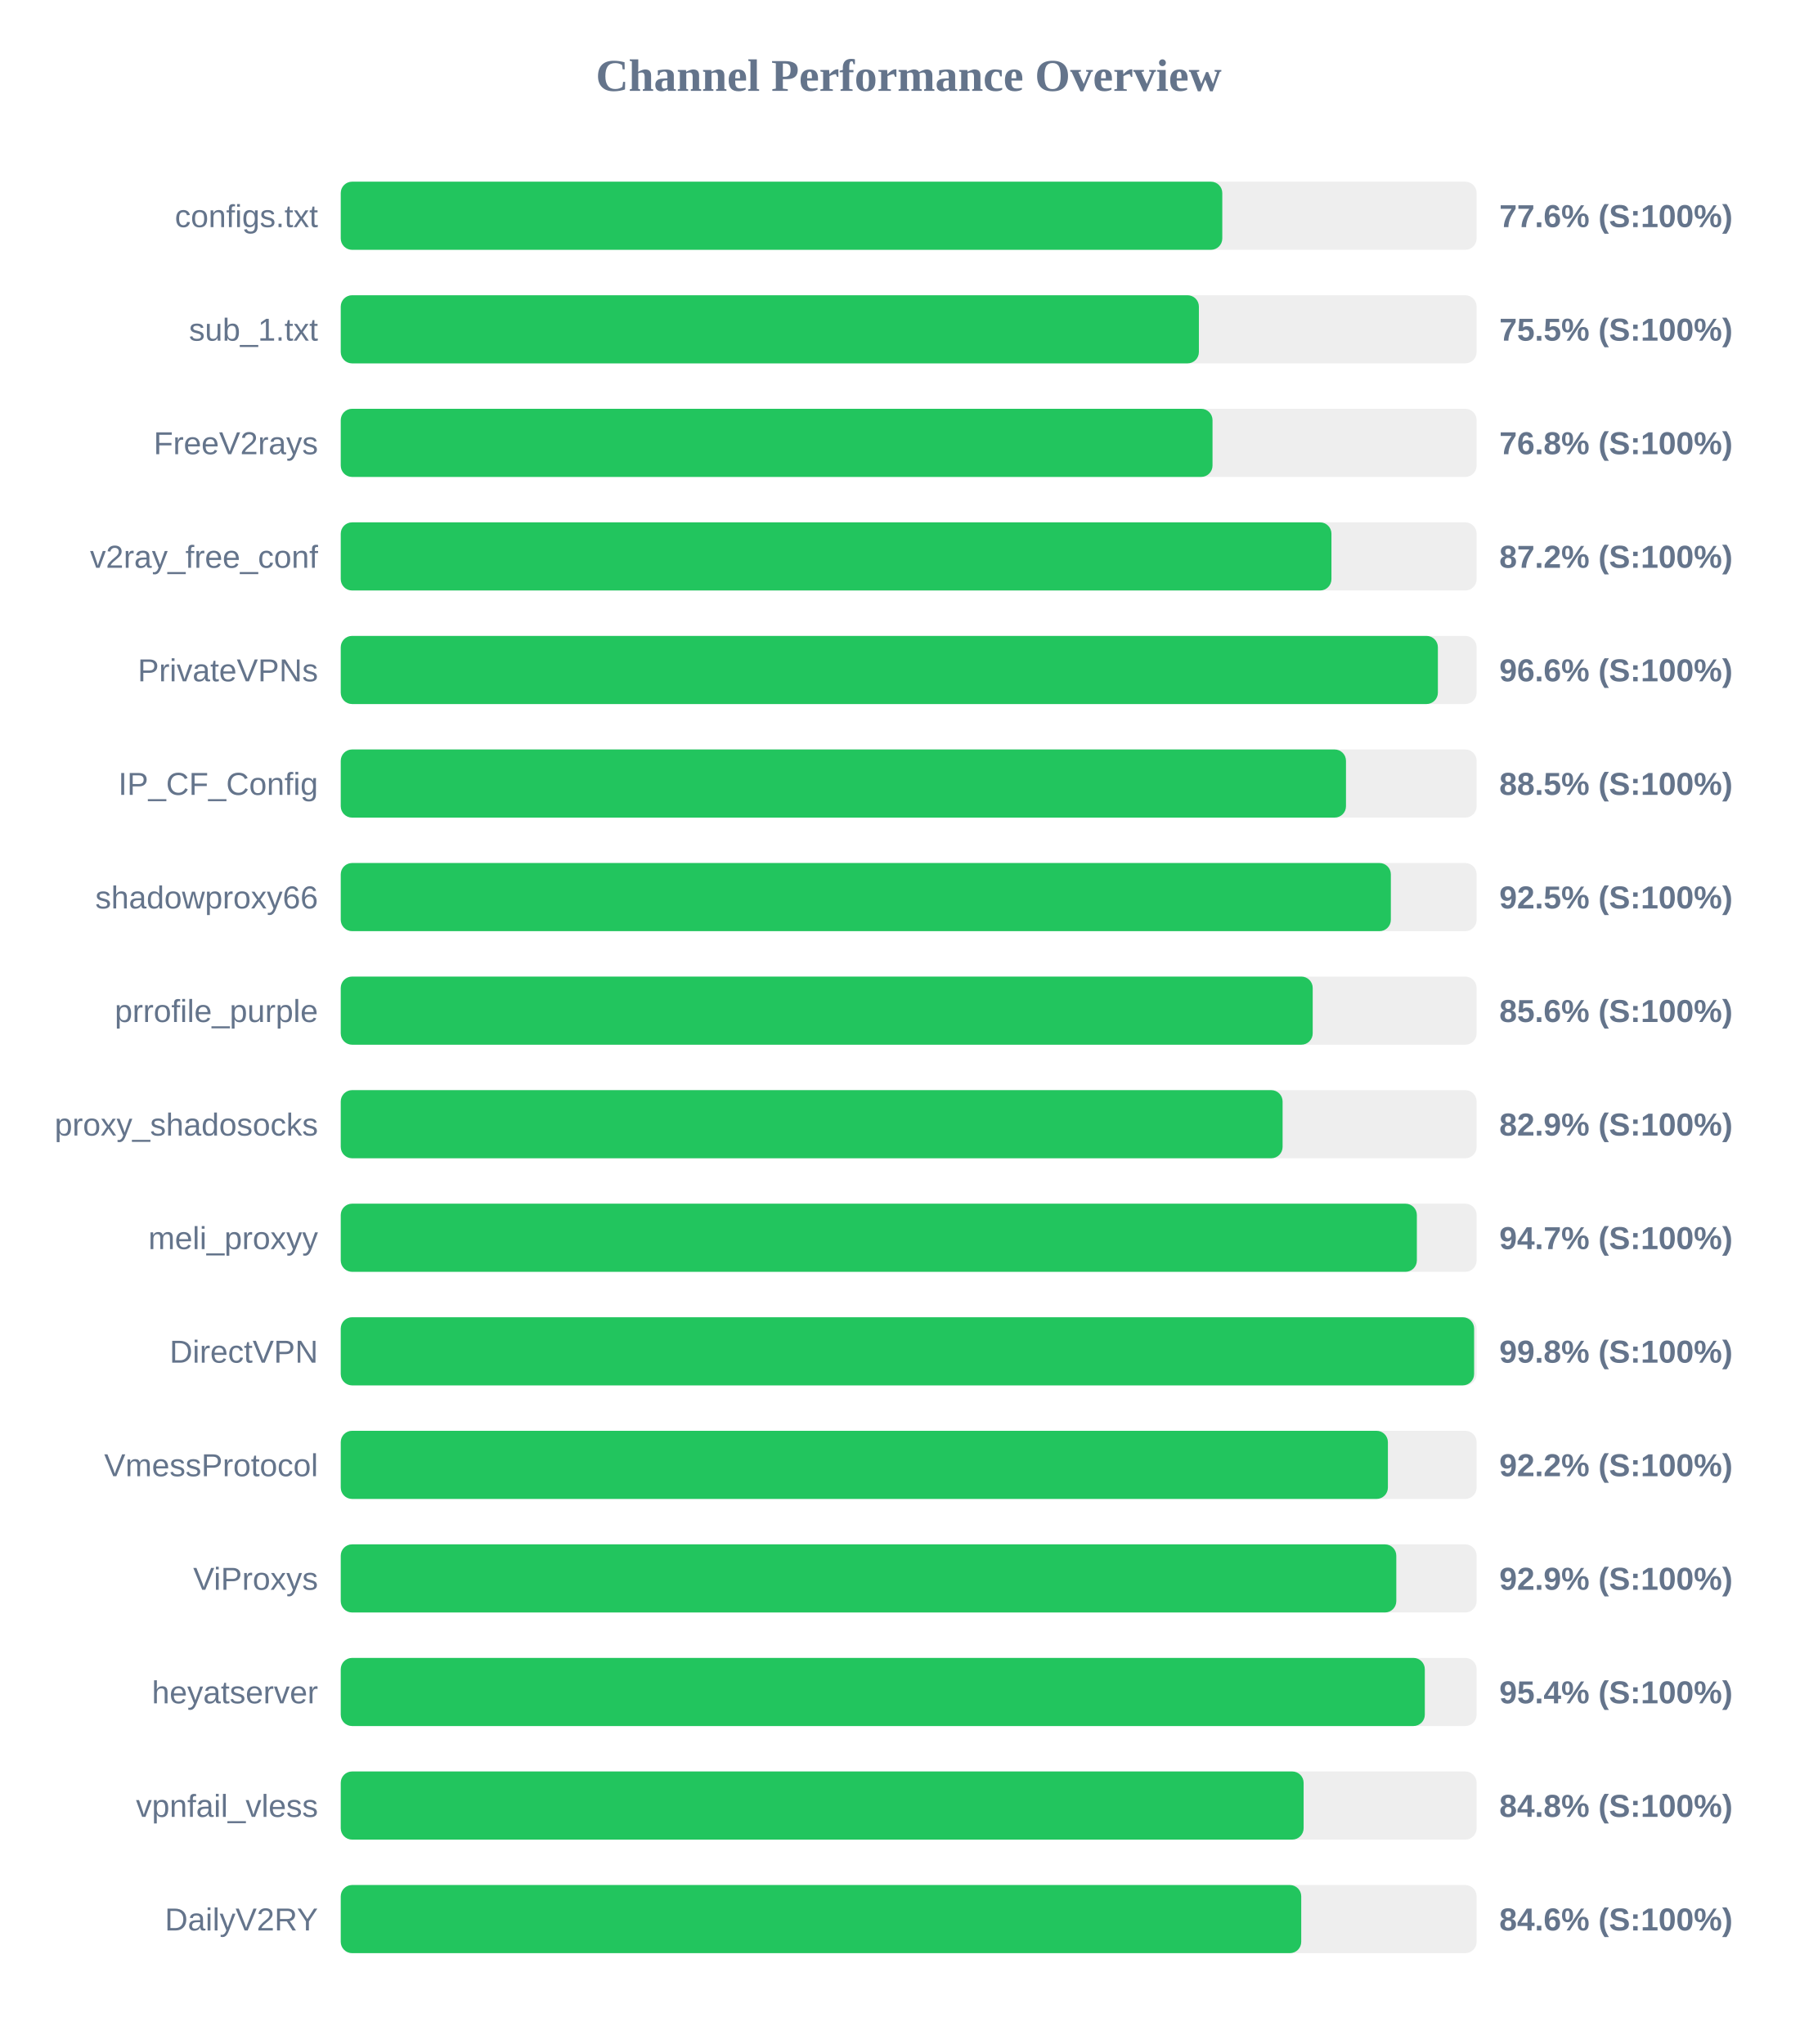
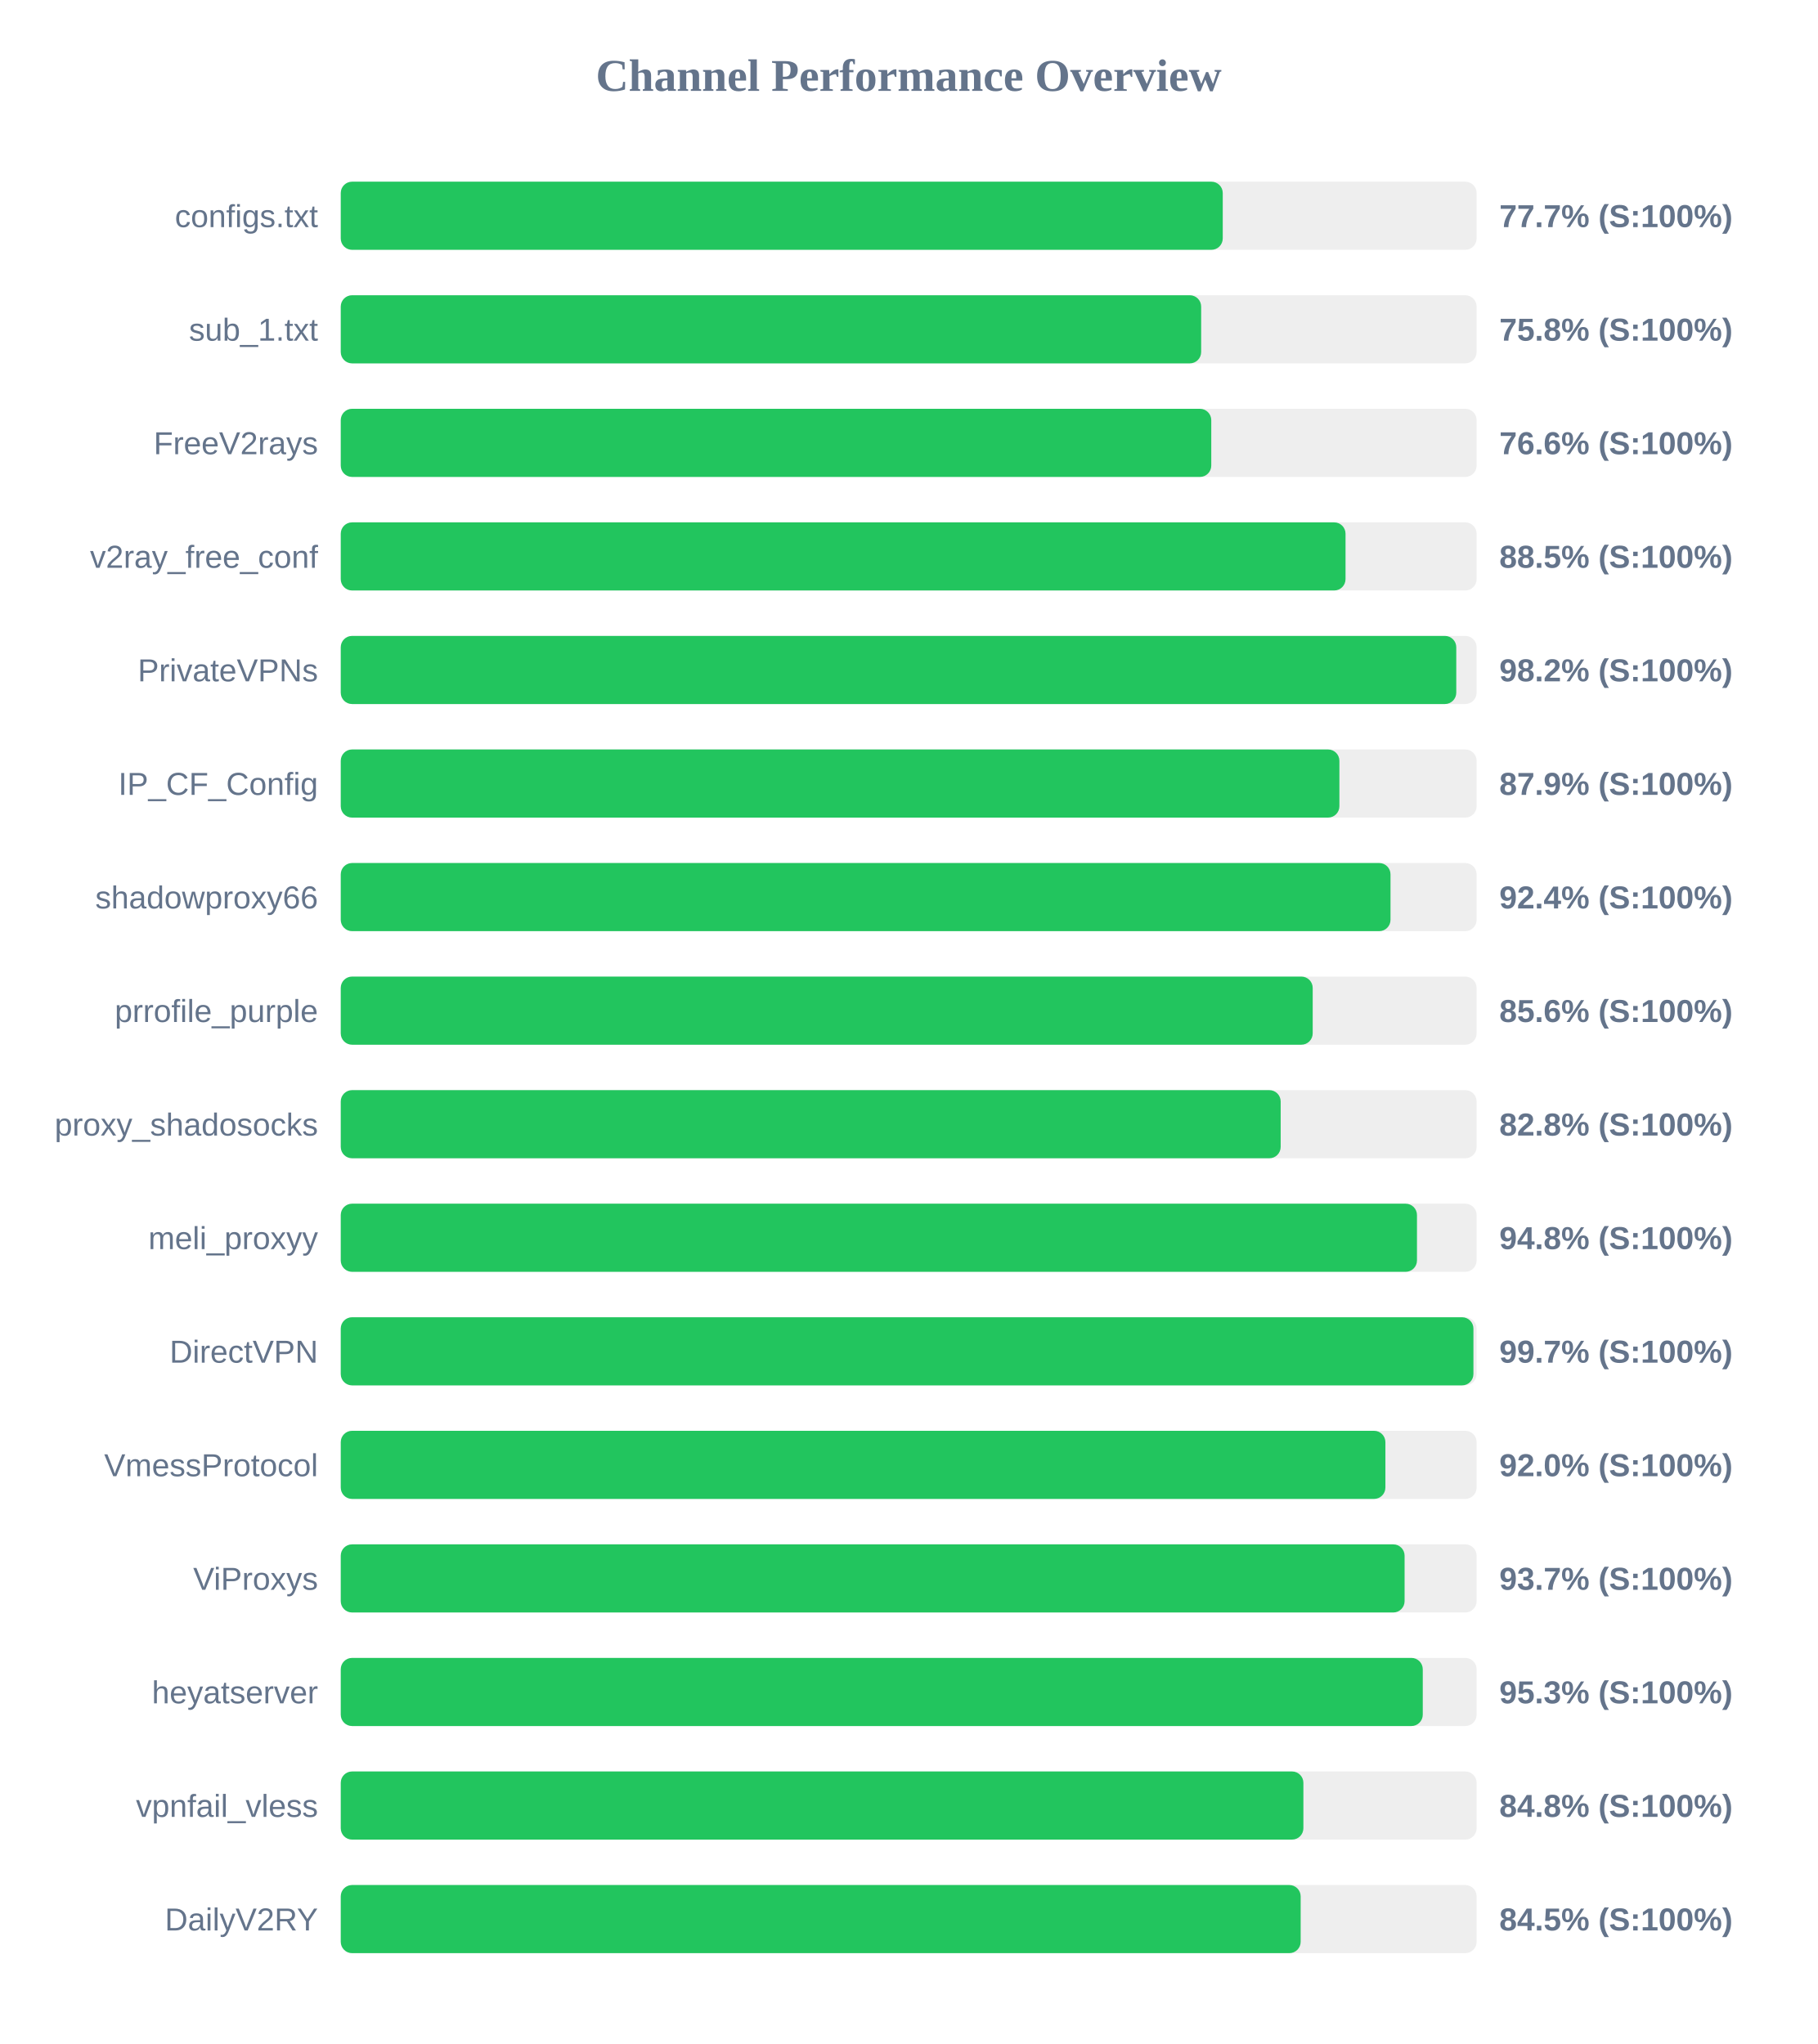
<svg xmlns="http://www.w3.org/2000/svg" width="800" height="900" version="1.1">
  <style>
        .row { font: 14px Arial; fill: #64748b; }
        .score { font: bold 14px Arial; fill: #64748b; }
    </style>
  <text x="400" y="40" text-anchor="middle" font-size="20px" font-weight="bold" fill="#64748b">Channel Performance Overview</text>
  <rect x="150" y="80" width="500" height="30" fill="#eee" rx="5" />
-   <rect x="150" y="80" width="388.05" height="30" fill="#22c55e" rx="5" />
+   <rect x="150" y="80" width="388.25" height="30" fill="#22c55e" rx="5" />
  <text x="140" y="100" text-anchor="end" class="row">configs.txt</text>
-   <text x="660" y="100" text-anchor="start" class="score">77.6% (S:100%)</text>
+   <text x="660" y="100" text-anchor="start" class="score">77.7% (S:100%)</text>
  <rect x="150" y="130" width="500" height="30" fill="#eee" rx="5" />
-   <rect x="150" y="130" width="377.75" height="30" fill="#22c55e" rx="5" />
+   <rect x="150" y="130" width="378.75" height="30" fill="#22c55e" rx="5" />
  <text x="140" y="150" text-anchor="end" class="row">sub_1.txt</text>
-   <text x="660" y="150" text-anchor="start" class="score">75.5% (S:100%)</text>
+   <text x="660" y="150" text-anchor="start" class="score">75.8% (S:100%)</text>
  <rect x="150" y="180" width="500" height="30" fill="#eee" rx="5" />
-   <rect x="150" y="180" width="383.75" height="30" fill="#22c55e" rx="5" />
+   <rect x="150" y="180" width="383.2" height="30" fill="#22c55e" rx="5" />
  <text x="140" y="200" text-anchor="end" class="row">FreeV2rays</text>
-   <text x="660" y="200" text-anchor="start" class="score">76.8% (S:100%)</text>
+   <text x="660" y="200" text-anchor="start" class="score">76.6% (S:100%)</text>
  <rect x="150" y="230" width="500" height="30" fill="#eee" rx="5" />
-   <rect x="150" y="230" width="436.1" height="30" fill="#22c55e" rx="5" />
+   <rect x="150" y="230" width="442.3" height="30" fill="#22c55e" rx="5" />
  <text x="140" y="250" text-anchor="end" class="row">v2ray_free_conf</text>
-   <text x="660" y="250" text-anchor="start" class="score">87.2% (S:100%)</text>
+   <text x="660" y="250" text-anchor="start" class="score">88.5% (S:100%)</text>
  <rect x="150" y="280" width="500" height="30" fill="#eee" rx="5" />
-   <rect x="150" y="280" width="482.95" height="30" fill="#22c55e" rx="5" />
+   <rect x="150" y="280" width="491.05" height="30" fill="#22c55e" rx="5" />
  <text x="140" y="300" text-anchor="end" class="row">PrivateVPNs</text>
-   <text x="660" y="300" text-anchor="start" class="score">96.6% (S:100%)</text>
+   <text x="660" y="300" text-anchor="start" class="score">98.2% (S:100%)</text>
  <rect x="150" y="330" width="500" height="30" fill="#eee" rx="5" />
-   <rect x="150" y="330" width="442.5" height="30" fill="#22c55e" rx="5" />
+   <rect x="150" y="330" width="439.6" height="30" fill="#22c55e" rx="5" />
  <text x="140" y="350" text-anchor="end" class="row">IP_CF_Config</text>
-   <text x="660" y="350" text-anchor="start" class="score">88.5% (S:100%)</text>
+   <text x="660" y="350" text-anchor="start" class="score">87.9% (S:100%)</text>
  <rect x="150" y="380" width="500" height="30" fill="#eee" rx="5" />
-   <rect x="150" y="380" width="462.25" height="30" fill="#22c55e" rx="5" />
+   <rect x="150" y="380" width="462.1" height="30" fill="#22c55e" rx="5" />
  <text x="140" y="400" text-anchor="end" class="row">shadowproxy66</text>
-   <text x="660" y="400" text-anchor="start" class="score">92.5% (S:100%)</text>
+   <text x="660" y="400" text-anchor="start" class="score">92.4% (S:100%)</text>
  <rect x="150" y="430" width="500" height="30" fill="#eee" rx="5" />
  <rect x="150" y="430" width="427.85" height="30" fill="#22c55e" rx="5" />
  <text x="140" y="450" text-anchor="end" class="row">prrofile_purple</text>
  <text x="660" y="450" text-anchor="start" class="score">85.6% (S:100%)</text>
  <rect x="150" y="480" width="500" height="30" fill="#eee" rx="5" />
-   <rect x="150" y="480" width="414.6" height="30" fill="#22c55e" rx="5" />
+   <rect x="150" y="480" width="413.75" height="30" fill="#22c55e" rx="5" />
  <text x="140" y="500" text-anchor="end" class="row">proxy_shadosocks</text>
-   <text x="660" y="500" text-anchor="start" class="score">82.9% (S:100%)</text>
+   <text x="660" y="500" text-anchor="start" class="score">82.8% (S:100%)</text>
  <rect x="150" y="530" width="500" height="30" fill="#eee" rx="5" />
-   <rect x="150" y="530" width="473.7" height="30" fill="#22c55e" rx="5" />
+   <rect x="150" y="530" width="473.75" height="30" fill="#22c55e" rx="5" />
  <text x="140" y="550" text-anchor="end" class="row">meli_proxyy</text>
-   <text x="660" y="550" text-anchor="start" class="score">94.7% (S:100%)</text>
+   <text x="660" y="550" text-anchor="start" class="score">94.8% (S:100%)</text>
  <rect x="150" y="580" width="500" height="30" fill="#eee" rx="5" />
-   <rect x="150" y="580" width="498.9" height="30" fill="#22c55e" rx="5" />
+   <rect x="150" y="580" width="498.6" height="30" fill="#22c55e" rx="5" />
  <text x="140" y="600" text-anchor="end" class="row">DirectVPN</text>
-   <text x="660" y="600" text-anchor="start" class="score">99.8% (S:100%)</text>
+   <text x="660" y="600" text-anchor="start" class="score">99.7% (S:100%)</text>
  <rect x="150" y="630" width="500" height="30" fill="#eee" rx="5" />
-   <rect x="150" y="630" width="460.95" height="30" fill="#22c55e" rx="5" />
+   <rect x="150" y="630" width="459.85" height="30" fill="#22c55e" rx="5" />
  <text x="140" y="650" text-anchor="end" class="row">VmessProtocol</text>
-   <text x="660" y="650" text-anchor="start" class="score">92.2% (S:100%)</text>
+   <text x="660" y="650" text-anchor="start" class="score">92.0% (S:100%)</text>
  <rect x="150" y="680" width="500" height="30" fill="#eee" rx="5" />
-   <rect x="150" y="680" width="464.65" height="30" fill="#22c55e" rx="5" />
+   <rect x="150" y="680" width="468.3" height="30" fill="#22c55e" rx="5" />
  <text x="140" y="700" text-anchor="end" class="row">ViProxys</text>
-   <text x="660" y="700" text-anchor="start" class="score">92.9% (S:100%)</text>
+   <text x="660" y="700" text-anchor="start" class="score">93.7% (S:100%)</text>
  <rect x="150" y="730" width="500" height="30" fill="#eee" rx="5" />
-   <rect x="150" y="730" width="477.2" height="30" fill="#22c55e" rx="5" />
+   <rect x="150" y="730" width="476.3" height="30" fill="#22c55e" rx="5" />
  <text x="140" y="750" text-anchor="end" class="row">heyatserver</text>
-   <text x="660" y="750" text-anchor="start" class="score">95.4% (S:100%)</text>
+   <text x="660" y="750" text-anchor="start" class="score">95.3% (S:100%)</text>
  <rect x="150" y="780" width="500" height="30" fill="#eee" rx="5" />
-   <rect x="150" y="780" width="423.85" height="30" fill="#22c55e" rx="5" />
+   <rect x="150" y="780" width="423.75" height="30" fill="#22c55e" rx="5" />
  <text x="140" y="800" text-anchor="end" class="row">vpnfail_vless</text>
  <text x="660" y="800" text-anchor="start" class="score">84.8% (S:100%)</text>
  <rect x="150" y="830" width="500" height="30" fill="#eee" rx="5" />
-   <rect x="150" y="830" width="422.8" height="30" fill="#22c55e" rx="5" />
+   <rect x="150" y="830" width="422.55" height="30" fill="#22c55e" rx="5" />
  <text x="140" y="850" text-anchor="end" class="row">DailyV2RY</text>
-   <text x="660" y="850" text-anchor="start" class="score">84.6% (S:100%)</text>
+   <text x="660" y="850" text-anchor="start" class="score">84.5% (S:100%)</text>
</svg>
